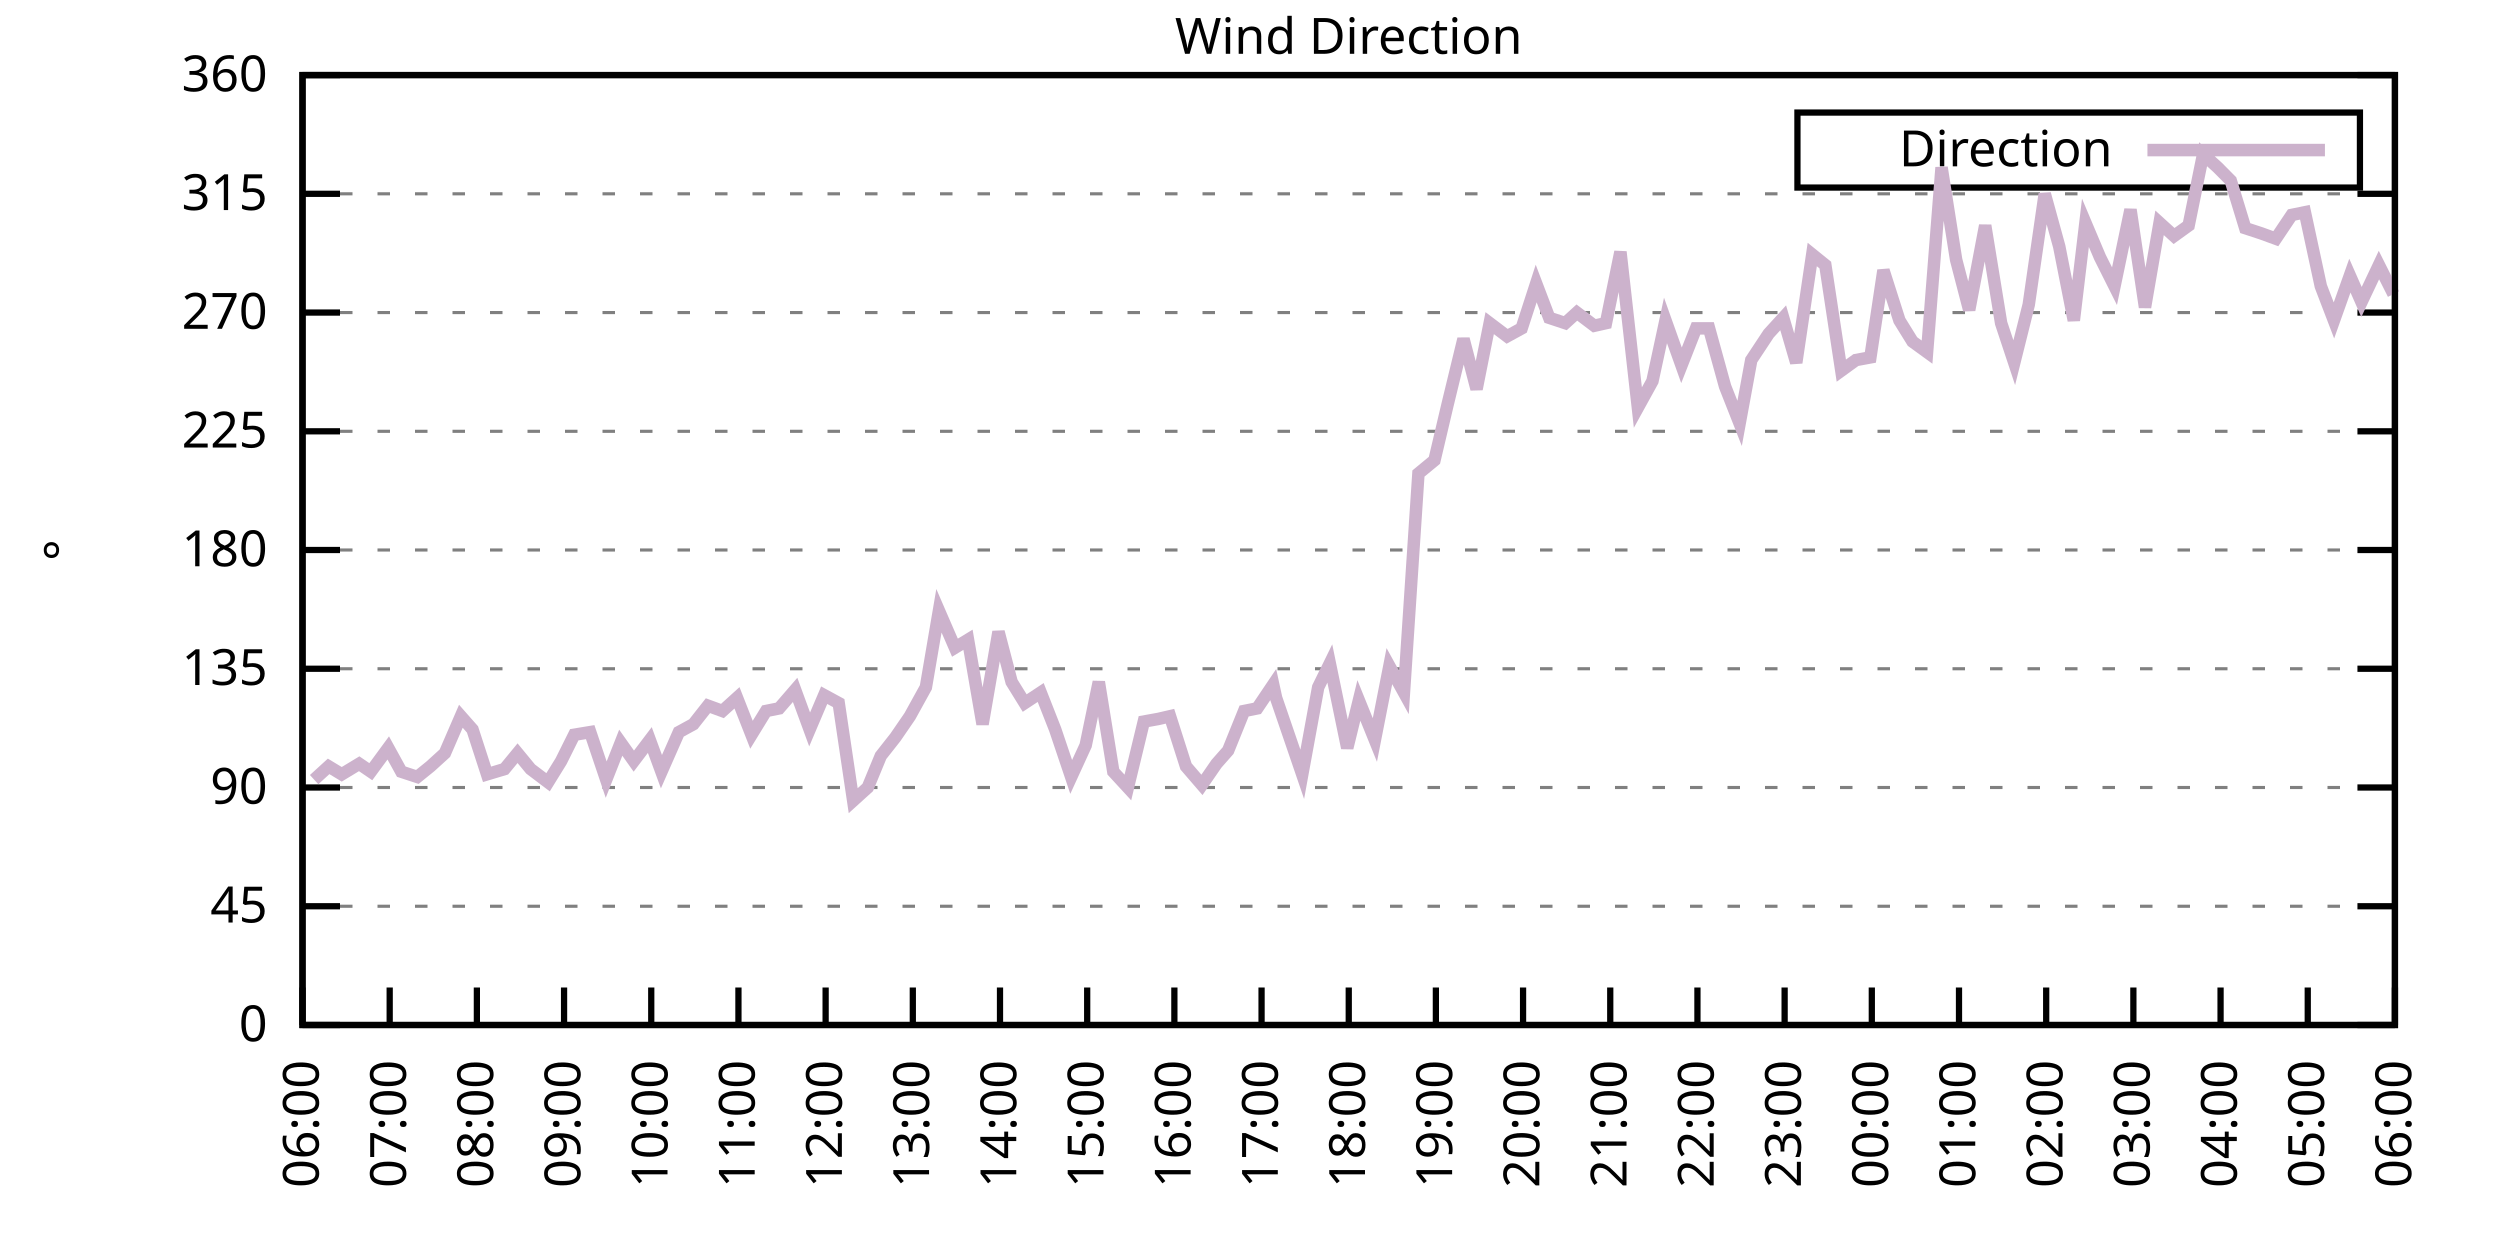
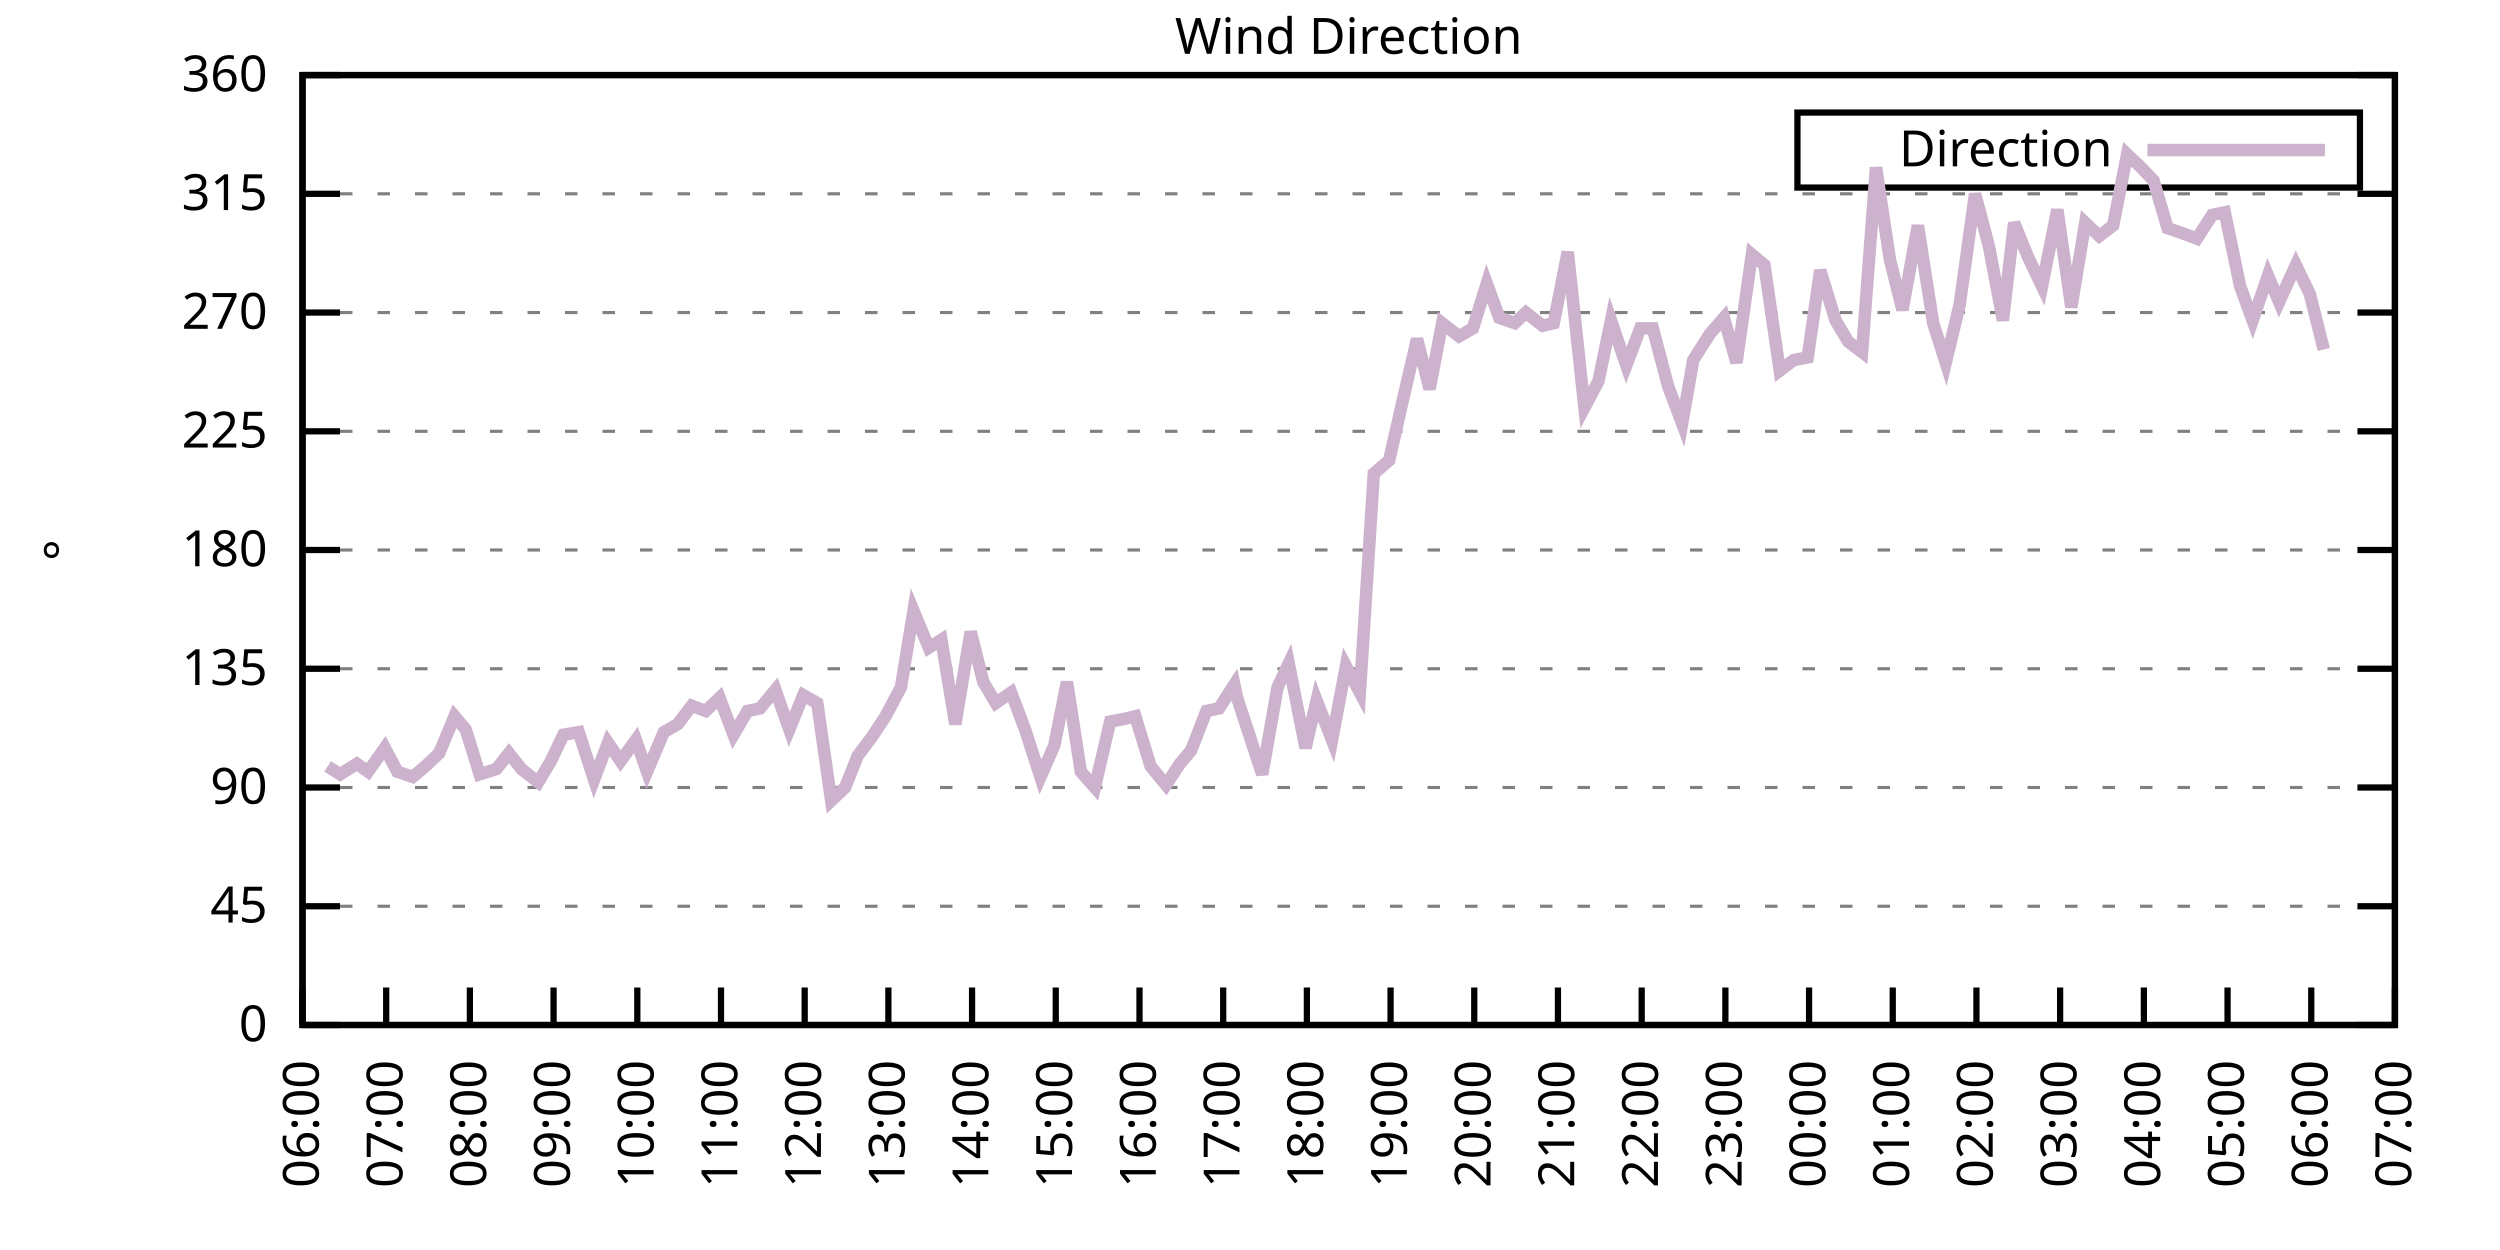
<svg xmlns="http://www.w3.org/2000/svg" xmlns:xlink="http://www.w3.org/1999/xlink" width="400" height="200" viewBox="0 0 400 200">
  <g id="gnuplot_canvas">
    <rect x="0" y="0" width="400" height="200" fill="none" />
    <defs>
      <circle id="gpDot" r="0.5" stroke-width="0.5" stroke="currentColor" />
      <path id="gpPt0" stroke-width="0.333" stroke="currentColor" d="M-1,0 h2 M0,-1 v2" />
      <path id="gpPt1" stroke-width="0.333" stroke="currentColor" d="M-1,-1 L1,1 M1,-1 L-1,1" />
      <path id="gpPt2" stroke-width="0.333" stroke="currentColor" d="M-1,0 L1,0 M0,-1 L0,1 M-1,-1 L1,1 M-1,1 L1,-1" />
      <rect id="gpPt3" stroke-width="0.333" stroke="currentColor" x="-1" y="-1" width="2" height="2" />
      <rect id="gpPt4" stroke-width="0.333" stroke="currentColor" fill="currentColor" x="-1" y="-1" width="2" height="2" />
      <circle id="gpPt5" stroke-width="0.333" stroke="currentColor" cx="0" cy="0" r="1" />
      <use xlink:href="#gpPt5" id="gpPt6" fill="currentColor" stroke="none" />
      <path id="gpPt7" stroke-width="0.333" stroke="currentColor" d="M0,-1.33 L-1.33,0.67 L1.33,0.67 z" />
      <use xlink:href="#gpPt7" id="gpPt8" fill="currentColor" stroke="none" />
      <use xlink:href="#gpPt7" id="gpPt9" stroke="currentColor" transform="rotate(180)" />
      <use xlink:href="#gpPt9" id="gpPt10" fill="currentColor" stroke="none" />
      <use xlink:href="#gpPt3" id="gpPt11" stroke="currentColor" transform="rotate(45)" />
      <use xlink:href="#gpPt11" id="gpPt12" fill="currentColor" stroke="none" />
      <path id="gpPt13" stroke-width="0.333" stroke="currentColor" d="M0,1.330 L1.265,0.411 L0.782,-1.067 L-0.782,-1.076 L-1.265,0.411 z" />
      <use xlink:href="#gpPt13" id="gpPt14" fill="currentColor" stroke="none" />
      <filter id="textbox" filterUnits="objectBoundingBox" x="0" y="0" height="1" width="1">
        <feFlood flood-color="white" flood-opacity="1" result="bgnd" />
        <feComposite in="SourceGraphic" in2="bgnd" operator="atop" />
      </filter>
      <filter id="greybox" filterUnits="objectBoundingBox" x="0" y="0" height="1" width="1">
        <feFlood flood-color="lightgrey" flood-opacity="1" result="grey" />
        <feComposite in="SourceGraphic" in2="grey" operator="atop" />
      </filter>
    </defs>
    <g fill="none" color="white" stroke="currentColor" stroke-width="1.00" stroke-linecap="butt" stroke-linejoin="miter">
</g>
    <g fill="none" color="black" stroke="currentColor" stroke-width="1.00" stroke-linecap="butt" stroke-linejoin="miter">
      <g stroke="none" shape-rendering="crispEdges">
        <polygon fill="rgb(255, 255, 255)" points="48.40,164.00 383.18,164.00 383.18,12.02 48.40,12.02 " />
      </g>
    </g>
    <g fill="none" color="black" stroke="currentColor" stroke-width="1.00" stroke-linecap="butt" stroke-linejoin="miter">
</g>
    <g fill="none" color="black" stroke="black" stroke-width="0.50" stroke-linecap="butt" stroke-linejoin="miter">
</g>
    <g fill="none" color="gray" stroke="currentColor" stroke-width="0.50" stroke-linecap="butt" stroke-linejoin="miter">
      <path stroke="gray" stroke-dasharray="2,4" class="gridline" d="M48.40,164.00 L383.19,164.00  " />
    </g>
    <g fill="none" color="gray" stroke="gray" stroke-width="1.00" stroke-linecap="butt" stroke-linejoin="miter">
</g>
    <g fill="none" color="black" stroke="currentColor" stroke-width="1.00" stroke-linecap="butt" stroke-linejoin="miter">
      <path stroke="black" d="M48.40,164.00 L54.40,164.00 M383.19,164.00 L377.19,164.00  " />
      <g transform="translate(42.80,166.60)" stroke="none" fill="black" font-family="Sans" font-size="8.00" text-anchor="end">
        <text>
          <tspan font-family="Sans"> 0</tspan>
        </text>
      </g>
    </g>
    <g fill="none" color="black" stroke="currentColor" stroke-width="1.00" stroke-linecap="butt" stroke-linejoin="miter">
</g>
    <g fill="none" color="black" stroke="black" stroke-width="0.50" stroke-linecap="butt" stroke-linejoin="miter">
</g>
    <g fill="none" color="gray" stroke="currentColor" stroke-width="0.50" stroke-linecap="butt" stroke-linejoin="miter">
      <path stroke="gray" stroke-dasharray="2,4" class="gridline" d="M48.40,145.00 L383.19,145.00  " />
    </g>
    <g fill="none" color="gray" stroke="gray" stroke-width="1.00" stroke-linecap="butt" stroke-linejoin="miter">
</g>
    <g fill="none" color="black" stroke="currentColor" stroke-width="1.00" stroke-linecap="butt" stroke-linejoin="miter">
      <path stroke="black" d="M48.40,145.00 L54.40,145.00 M383.19,145.00 L377.19,145.00  " />
      <g transform="translate(42.80,147.60)" stroke="none" fill="black" font-family="Sans" font-size="8.00" text-anchor="end">
        <text>
          <tspan font-family="Sans"> 45</tspan>
        </text>
      </g>
    </g>
    <g fill="none" color="black" stroke="currentColor" stroke-width="1.00" stroke-linecap="butt" stroke-linejoin="miter">
</g>
    <g fill="none" color="black" stroke="black" stroke-width="0.50" stroke-linecap="butt" stroke-linejoin="miter">
</g>
    <g fill="none" color="gray" stroke="currentColor" stroke-width="0.50" stroke-linecap="butt" stroke-linejoin="miter">
      <path stroke="gray" stroke-dasharray="2,4" class="gridline" d="M48.40,126.00 L383.19,126.00  " />
    </g>
    <g fill="none" color="gray" stroke="gray" stroke-width="1.00" stroke-linecap="butt" stroke-linejoin="miter">
</g>
    <g fill="none" color="black" stroke="currentColor" stroke-width="1.00" stroke-linecap="butt" stroke-linejoin="miter">
      <path stroke="black" d="M48.40,126.00 L54.40,126.00 M383.19,126.00 L377.19,126.00  " />
      <g transform="translate(42.80,128.60)" stroke="none" fill="black" font-family="Sans" font-size="8.00" text-anchor="end">
        <text>
          <tspan font-family="Sans"> 90</tspan>
        </text>
      </g>
    </g>
    <g fill="none" color="black" stroke="currentColor" stroke-width="1.00" stroke-linecap="butt" stroke-linejoin="miter">
</g>
    <g fill="none" color="black" stroke="black" stroke-width="0.50" stroke-linecap="butt" stroke-linejoin="miter">
</g>
    <g fill="none" color="gray" stroke="currentColor" stroke-width="0.50" stroke-linecap="butt" stroke-linejoin="miter">
      <path stroke="gray" stroke-dasharray="2,4" class="gridline" d="M48.40,107.00 L383.19,107.00  " />
    </g>
    <g fill="none" color="gray" stroke="gray" stroke-width="1.00" stroke-linecap="butt" stroke-linejoin="miter">
</g>
    <g fill="none" color="black" stroke="currentColor" stroke-width="1.00" stroke-linecap="butt" stroke-linejoin="miter">
      <path stroke="black" d="M48.40,107.00 L54.40,107.00 M383.19,107.00 L377.19,107.00  " />
      <g transform="translate(42.80,109.60)" stroke="none" fill="black" font-family="Sans" font-size="8.00" text-anchor="end">
        <text>
          <tspan font-family="Sans"> 135</tspan>
        </text>
      </g>
    </g>
    <g fill="none" color="black" stroke="currentColor" stroke-width="1.00" stroke-linecap="butt" stroke-linejoin="miter">
</g>
    <g fill="none" color="black" stroke="black" stroke-width="0.50" stroke-linecap="butt" stroke-linejoin="miter">
</g>
    <g fill="none" color="gray" stroke="currentColor" stroke-width="0.50" stroke-linecap="butt" stroke-linejoin="miter">
      <path stroke="gray" stroke-dasharray="2,4" class="gridline" d="M48.40,88.00 L383.19,88.00  " />
    </g>
    <g fill="none" color="gray" stroke="gray" stroke-width="1.00" stroke-linecap="butt" stroke-linejoin="miter">
</g>
    <g fill="none" color="black" stroke="currentColor" stroke-width="1.00" stroke-linecap="butt" stroke-linejoin="miter">
      <path stroke="black" d="M48.40,88.00 L54.40,88.00 M383.19,88.00 L377.19,88.00  " />
      <g transform="translate(42.80,90.60)" stroke="none" fill="black" font-family="Sans" font-size="8.00" text-anchor="end">
        <text>
          <tspan font-family="Sans"> 180</tspan>
        </text>
      </g>
    </g>
    <g fill="none" color="black" stroke="currentColor" stroke-width="1.00" stroke-linecap="butt" stroke-linejoin="miter">
</g>
    <g fill="none" color="black" stroke="black" stroke-width="0.50" stroke-linecap="butt" stroke-linejoin="miter">
</g>
    <g fill="none" color="gray" stroke="currentColor" stroke-width="0.50" stroke-linecap="butt" stroke-linejoin="miter">
      <path stroke="gray" stroke-dasharray="2,4" class="gridline" d="M48.40,69.01 L383.19,69.01  " />
    </g>
    <g fill="none" color="gray" stroke="gray" stroke-width="1.00" stroke-linecap="butt" stroke-linejoin="miter">
</g>
    <g fill="none" color="black" stroke="currentColor" stroke-width="1.00" stroke-linecap="butt" stroke-linejoin="miter">
      <path stroke="black" d="M48.40,69.01 L54.40,69.01 M383.19,69.01 L377.19,69.01  " />
      <g transform="translate(42.80,71.61)" stroke="none" fill="black" font-family="Sans" font-size="8.00" text-anchor="end">
        <text>
          <tspan font-family="Sans"> 225</tspan>
        </text>
      </g>
    </g>
    <g fill="none" color="black" stroke="currentColor" stroke-width="1.00" stroke-linecap="butt" stroke-linejoin="miter">
</g>
    <g fill="none" color="black" stroke="black" stroke-width="0.50" stroke-linecap="butt" stroke-linejoin="miter">
</g>
    <g fill="none" color="gray" stroke="currentColor" stroke-width="0.50" stroke-linecap="butt" stroke-linejoin="miter">
      <path stroke="gray" stroke-dasharray="2,4" class="gridline" d="M48.40,50.01 L383.19,50.01  " />
    </g>
    <g fill="none" color="gray" stroke="gray" stroke-width="1.00" stroke-linecap="butt" stroke-linejoin="miter">
</g>
    <g fill="none" color="black" stroke="currentColor" stroke-width="1.00" stroke-linecap="butt" stroke-linejoin="miter">
      <path stroke="black" d="M48.40,50.01 L54.40,50.01 M383.19,50.01 L377.19,50.01  " />
      <g transform="translate(42.80,52.61)" stroke="none" fill="black" font-family="Sans" font-size="8.00" text-anchor="end">
        <text>
          <tspan font-family="Sans"> 270</tspan>
        </text>
      </g>
    </g>
    <g fill="none" color="black" stroke="currentColor" stroke-width="1.00" stroke-linecap="butt" stroke-linejoin="miter">
</g>
    <g fill="none" color="black" stroke="black" stroke-width="0.50" stroke-linecap="butt" stroke-linejoin="miter">
</g>
    <g fill="none" color="gray" stroke="currentColor" stroke-width="0.50" stroke-linecap="butt" stroke-linejoin="miter">
      <path stroke="gray" stroke-dasharray="2,4" class="gridline" d="M48.40,31.01 L383.19,31.01  " />
    </g>
    <g fill="none" color="gray" stroke="gray" stroke-width="1.00" stroke-linecap="butt" stroke-linejoin="miter">
</g>
    <g fill="none" color="black" stroke="currentColor" stroke-width="1.00" stroke-linecap="butt" stroke-linejoin="miter">
      <path stroke="black" d="M48.40,31.01 L54.40,31.01 M383.19,31.01 L377.19,31.01  " />
      <g transform="translate(42.80,33.61)" stroke="none" fill="black" font-family="Sans" font-size="8.00" text-anchor="end">
        <text>
          <tspan font-family="Sans"> 315</tspan>
        </text>
      </g>
    </g>
    <g fill="none" color="black" stroke="currentColor" stroke-width="1.00" stroke-linecap="butt" stroke-linejoin="miter">
</g>
    <g fill="none" color="black" stroke="black" stroke-width="0.50" stroke-linecap="butt" stroke-linejoin="miter">
</g>
    <g fill="none" color="gray" stroke="currentColor" stroke-width="0.50" stroke-linecap="butt" stroke-linejoin="miter">
      <path stroke="gray" stroke-dasharray="2,4" class="gridline" d="M48.40,12.01 L383.19,12.01  " />
    </g>
    <g fill="none" color="gray" stroke="gray" stroke-width="1.00" stroke-linecap="butt" stroke-linejoin="miter">
</g>
    <g fill="none" color="black" stroke="currentColor" stroke-width="1.00" stroke-linecap="butt" stroke-linejoin="miter">
      <path stroke="black" d="M48.40,12.01 L54.40,12.01 M383.19,12.01 L377.19,12.01  " />
      <g transform="translate(42.80,14.61)" stroke="none" fill="black" font-family="Sans" font-size="8.00" text-anchor="end">
        <text>
          <tspan font-family="Sans"> 360</tspan>
        </text>
      </g>
    </g>
    <g fill="none" color="black" stroke="currentColor" stroke-width="1.00" stroke-linecap="butt" stroke-linejoin="miter">
      <path stroke="black" d="M48.40,164.00 L48.40,158.00  " />
      <g transform="translate(51.00,169.60) rotate(270.00)" stroke="none" fill="black" font-family="Sans" font-size="8.00" text-anchor="end">
        <text>
          <tspan font-family="Sans">06:00</tspan>
        </text>
      </g>
    </g>
    <g fill="none" color="black" stroke="currentColor" stroke-width="1.00" stroke-linecap="butt" stroke-linejoin="miter">
-       <path stroke="black" d="M62.35,164.00 L62.35,158.00  " />
-       <g transform="translate(64.95,169.60) rotate(270.00)" stroke="none" fill="black" font-family="Sans" font-size="8.00" text-anchor="end">
+       <path stroke="black" d="M61.79,164.00 L61.79,158.00  " />
+       <g transform="translate(64.39,169.60) rotate(270.00)" stroke="none" fill="black" font-family="Sans" font-size="8.00" text-anchor="end">
        <text>
          <tspan font-family="Sans">07:00</tspan>
        </text>
      </g>
    </g>
    <g fill="none" color="black" stroke="currentColor" stroke-width="1.00" stroke-linecap="butt" stroke-linejoin="miter">
-       <path stroke="black" d="M76.30,164.00 L76.30,158.00  " />
-       <g transform="translate(78.90,169.60) rotate(270.00)" stroke="none" fill="black" font-family="Sans" font-size="8.00" text-anchor="end">
+       <path stroke="black" d="M75.18,164.00 L75.18,158.00  " />
+       <g transform="translate(77.78,169.60) rotate(270.00)" stroke="none" fill="black" font-family="Sans" font-size="8.00" text-anchor="end">
        <text>
          <tspan font-family="Sans">08:00</tspan>
        </text>
      </g>
    </g>
    <g fill="none" color="black" stroke="currentColor" stroke-width="1.00" stroke-linecap="butt" stroke-linejoin="miter">
-       <path stroke="black" d="M90.25,164.00 L90.25,158.00  " />
-       <g transform="translate(92.85,169.60) rotate(270.00)" stroke="none" fill="black" font-family="Sans" font-size="8.00" text-anchor="end">
+       <path stroke="black" d="M88.57,164.00 L88.57,158.00  " />
+       <g transform="translate(91.17,169.60) rotate(270.00)" stroke="none" fill="black" font-family="Sans" font-size="8.00" text-anchor="end">
        <text>
          <tspan font-family="Sans">09:00</tspan>
        </text>
      </g>
    </g>
    <g fill="none" color="black" stroke="currentColor" stroke-width="1.00" stroke-linecap="butt" stroke-linejoin="miter">
-       <path stroke="black" d="M104.20,164.00 L104.20,158.00  " />
-       <g transform="translate(106.80,169.60) rotate(270.00)" stroke="none" fill="black" font-family="Sans" font-size="8.00" text-anchor="end">
+       <path stroke="black" d="M101.97,164.00 L101.97,158.00  " />
+       <g transform="translate(104.57,169.60) rotate(270.00)" stroke="none" fill="black" font-family="Sans" font-size="8.00" text-anchor="end">
        <text>
          <tspan font-family="Sans">10:00</tspan>
        </text>
      </g>
    </g>
    <g fill="none" color="black" stroke="currentColor" stroke-width="1.00" stroke-linecap="butt" stroke-linejoin="miter">
-       <path stroke="black" d="M118.15,164.00 L118.15,158.00  " />
-       <g transform="translate(120.75,169.60) rotate(270.00)" stroke="none" fill="black" font-family="Sans" font-size="8.00" text-anchor="end">
+       <path stroke="black" d="M115.36,164.00 L115.36,158.00  " />
+       <g transform="translate(117.96,169.60) rotate(270.00)" stroke="none" fill="black" font-family="Sans" font-size="8.00" text-anchor="end">
        <text>
          <tspan font-family="Sans">11:00</tspan>
        </text>
      </g>
    </g>
    <g fill="none" color="black" stroke="currentColor" stroke-width="1.00" stroke-linecap="butt" stroke-linejoin="miter">
-       <path stroke="black" d="M132.10,164.00 L132.10,158.00  " />
-       <g transform="translate(134.70,169.60) rotate(270.00)" stroke="none" fill="black" font-family="Sans" font-size="8.00" text-anchor="end">
+       <path stroke="black" d="M128.75,164.00 L128.75,158.00  " />
+       <g transform="translate(131.35,169.60) rotate(270.00)" stroke="none" fill="black" font-family="Sans" font-size="8.00" text-anchor="end">
        <text>
          <tspan font-family="Sans">12:00</tspan>
        </text>
      </g>
    </g>
    <g fill="none" color="black" stroke="currentColor" stroke-width="1.00" stroke-linecap="butt" stroke-linejoin="miter">
-       <path stroke="black" d="M146.05,164.00 L146.05,158.00  " />
-       <g transform="translate(148.65,169.60) rotate(270.00)" stroke="none" fill="black" font-family="Sans" font-size="8.00" text-anchor="end">
+       <path stroke="black" d="M142.14,164.00 L142.14,158.00  " />
+       <g transform="translate(144.74,169.60) rotate(270.00)" stroke="none" fill="black" font-family="Sans" font-size="8.00" text-anchor="end">
        <text>
          <tspan font-family="Sans">13:00</tspan>
        </text>
      </g>
    </g>
    <g fill="none" color="black" stroke="currentColor" stroke-width="1.00" stroke-linecap="butt" stroke-linejoin="miter">
-       <path stroke="black" d="M160.00,164.00 L160.00,158.00  " />
-       <g transform="translate(162.60,169.60) rotate(270.00)" stroke="none" fill="black" font-family="Sans" font-size="8.00" text-anchor="end">
+       <path stroke="black" d="M155.53,164.00 L155.53,158.00  " />
+       <g transform="translate(158.13,169.60) rotate(270.00)" stroke="none" fill="black" font-family="Sans" font-size="8.00" text-anchor="end">
        <text>
          <tspan font-family="Sans">14:00</tspan>
        </text>
      </g>
    </g>
    <g fill="none" color="black" stroke="currentColor" stroke-width="1.00" stroke-linecap="butt" stroke-linejoin="miter">
-       <path stroke="black" d="M173.95,164.00 L173.95,158.00  " />
-       <g transform="translate(176.55,169.60) rotate(270.00)" stroke="none" fill="black" font-family="Sans" font-size="8.00" text-anchor="end">
+       <path stroke="black" d="M168.92,164.00 L168.92,158.00  " />
+       <g transform="translate(171.52,169.60) rotate(270.00)" stroke="none" fill="black" font-family="Sans" font-size="8.00" text-anchor="end">
        <text>
          <tspan font-family="Sans">15:00</tspan>
        </text>
      </g>
    </g>
    <g fill="none" color="black" stroke="currentColor" stroke-width="1.00" stroke-linecap="butt" stroke-linejoin="miter">
-       <path stroke="black" d="M187.90,164.00 L187.90,158.00  " />
-       <g transform="translate(190.50,169.60) rotate(270.00)" stroke="none" fill="black" font-family="Sans" font-size="8.00" text-anchor="end">
+       <path stroke="black" d="M182.32,164.00 L182.32,158.00  " />
+       <g transform="translate(184.92,169.60) rotate(270.00)" stroke="none" fill="black" font-family="Sans" font-size="8.00" text-anchor="end">
        <text>
          <tspan font-family="Sans">16:00</tspan>
        </text>
      </g>
    </g>
    <g fill="none" color="black" stroke="currentColor" stroke-width="1.00" stroke-linecap="butt" stroke-linejoin="miter">
-       <path stroke="black" d="M201.85,164.00 L201.85,158.00  " />
-       <g transform="translate(204.45,169.60) rotate(270.00)" stroke="none" fill="black" font-family="Sans" font-size="8.00" text-anchor="end">
+       <path stroke="black" d="M195.71,164.00 L195.71,158.00  " />
+       <g transform="translate(198.31,169.60) rotate(270.00)" stroke="none" fill="black" font-family="Sans" font-size="8.00" text-anchor="end">
        <text>
          <tspan font-family="Sans">17:00</tspan>
        </text>
      </g>
    </g>
    <g fill="none" color="black" stroke="currentColor" stroke-width="1.00" stroke-linecap="butt" stroke-linejoin="miter">
-       <path stroke="black" d="M215.80,164.00 L215.80,158.00  " />
-       <g transform="translate(218.40,169.60) rotate(270.00)" stroke="none" fill="black" font-family="Sans" font-size="8.00" text-anchor="end">
+       <path stroke="black" d="M209.10,164.00 L209.10,158.00  " />
+       <g transform="translate(211.70,169.60) rotate(270.00)" stroke="none" fill="black" font-family="Sans" font-size="8.00" text-anchor="end">
        <text>
          <tspan font-family="Sans">18:00</tspan>
        </text>
      </g>
    </g>
    <g fill="none" color="black" stroke="currentColor" stroke-width="1.00" stroke-linecap="butt" stroke-linejoin="miter">
-       <path stroke="black" d="M229.74,164.00 L229.74,158.00  " />
-       <g transform="translate(232.34,169.60) rotate(270.00)" stroke="none" fill="black" font-family="Sans" font-size="8.00" text-anchor="end">
+       <path stroke="black" d="M222.49,164.00 L222.49,158.00  " />
+       <g transform="translate(225.09,169.60) rotate(270.00)" stroke="none" fill="black" font-family="Sans" font-size="8.00" text-anchor="end">
        <text>
          <tspan font-family="Sans">19:00</tspan>
        </text>
      </g>
    </g>
    <g fill="none" color="black" stroke="currentColor" stroke-width="1.00" stroke-linecap="butt" stroke-linejoin="miter">
-       <path stroke="black" d="M243.69,164.00 L243.69,158.00  " />
-       <g transform="translate(246.29,169.60) rotate(270.00)" stroke="none" fill="black" font-family="Sans" font-size="8.00" text-anchor="end">
+       <path stroke="black" d="M235.88,164.00 L235.88,158.00  " />
+       <g transform="translate(238.48,169.60) rotate(270.00)" stroke="none" fill="black" font-family="Sans" font-size="8.00" text-anchor="end">
        <text>
          <tspan font-family="Sans">20:00</tspan>
        </text>
      </g>
    </g>
    <g fill="none" color="black" stroke="currentColor" stroke-width="1.00" stroke-linecap="butt" stroke-linejoin="miter">
-       <path stroke="black" d="M257.64,164.00 L257.64,158.00  " />
-       <g transform="translate(260.24,169.60) rotate(270.00)" stroke="none" fill="black" font-family="Sans" font-size="8.00" text-anchor="end">
+       <path stroke="black" d="M249.27,164.00 L249.27,158.00  " />
+       <g transform="translate(251.87,169.60) rotate(270.00)" stroke="none" fill="black" font-family="Sans" font-size="8.00" text-anchor="end">
        <text>
          <tspan font-family="Sans">21:00</tspan>
        </text>
      </g>
    </g>
    <g fill="none" color="black" stroke="currentColor" stroke-width="1.00" stroke-linecap="butt" stroke-linejoin="miter">
-       <path stroke="black" d="M271.59,164.00 L271.59,158.00  " />
-       <g transform="translate(274.19,169.60) rotate(270.00)" stroke="none" fill="black" font-family="Sans" font-size="8.00" text-anchor="end">
+       <path stroke="black" d="M262.67,164.00 L262.67,158.00  " />
+       <g transform="translate(265.27,169.60) rotate(270.00)" stroke="none" fill="black" font-family="Sans" font-size="8.00" text-anchor="end">
        <text>
          <tspan font-family="Sans">22:00</tspan>
        </text>
      </g>
    </g>
    <g fill="none" color="black" stroke="currentColor" stroke-width="1.00" stroke-linecap="butt" stroke-linejoin="miter">
-       <path stroke="black" d="M285.54,164.00 L285.54,158.00  " />
-       <g transform="translate(288.14,169.60) rotate(270.00)" stroke="none" fill="black" font-family="Sans" font-size="8.00" text-anchor="end">
+       <path stroke="black" d="M276.06,164.00 L276.06,158.00  " />
+       <g transform="translate(278.66,169.60) rotate(270.00)" stroke="none" fill="black" font-family="Sans" font-size="8.00" text-anchor="end">
        <text>
          <tspan font-family="Sans">23:00</tspan>
        </text>
      </g>
    </g>
    <g fill="none" color="black" stroke="currentColor" stroke-width="1.00" stroke-linecap="butt" stroke-linejoin="miter">
-       <path stroke="black" d="M299.49,164.00 L299.49,158.00  " />
-       <g transform="translate(302.09,169.60) rotate(270.00)" stroke="none" fill="black" font-family="Sans" font-size="8.00" text-anchor="end">
+       <path stroke="black" d="M289.45,164.00 L289.45,158.00  " />
+       <g transform="translate(292.05,169.60) rotate(270.00)" stroke="none" fill="black" font-family="Sans" font-size="8.00" text-anchor="end">
        <text>
          <tspan font-family="Sans">00:00</tspan>
        </text>
      </g>
    </g>
    <g fill="none" color="black" stroke="currentColor" stroke-width="1.00" stroke-linecap="butt" stroke-linejoin="miter">
-       <path stroke="black" d="M313.44,164.00 L313.44,158.00  " />
-       <g transform="translate(316.04,169.60) rotate(270.00)" stroke="none" fill="black" font-family="Sans" font-size="8.00" text-anchor="end">
+       <path stroke="black" d="M302.84,164.00 L302.84,158.00  " />
+       <g transform="translate(305.44,169.60) rotate(270.00)" stroke="none" fill="black" font-family="Sans" font-size="8.00" text-anchor="end">
        <text>
          <tspan font-family="Sans">01:00</tspan>
        </text>
      </g>
    </g>
    <g fill="none" color="black" stroke="currentColor" stroke-width="1.00" stroke-linecap="butt" stroke-linejoin="miter">
-       <path stroke="black" d="M327.39,164.00 L327.39,158.00  " />
-       <g transform="translate(329.99,169.60) rotate(270.00)" stroke="none" fill="black" font-family="Sans" font-size="8.00" text-anchor="end">
+       <path stroke="black" d="M316.23,164.00 L316.23,158.00  " />
+       <g transform="translate(318.83,169.60) rotate(270.00)" stroke="none" fill="black" font-family="Sans" font-size="8.00" text-anchor="end">
        <text>
          <tspan font-family="Sans">02:00</tspan>
        </text>
      </g>
    </g>
    <g fill="none" color="black" stroke="currentColor" stroke-width="1.00" stroke-linecap="butt" stroke-linejoin="miter">
-       <path stroke="black" d="M341.34,164.00 L341.34,158.00  " />
-       <g transform="translate(343.94,169.60) rotate(270.00)" stroke="none" fill="black" font-family="Sans" font-size="8.00" text-anchor="end">
+       <path stroke="black" d="M329.62,164.00 L329.62,158.00  " />
+       <g transform="translate(332.22,169.60) rotate(270.00)" stroke="none" fill="black" font-family="Sans" font-size="8.00" text-anchor="end">
        <text>
          <tspan font-family="Sans">03:00</tspan>
        </text>
      </g>
    </g>
    <g fill="none" color="black" stroke="currentColor" stroke-width="1.00" stroke-linecap="butt" stroke-linejoin="miter">
-       <path stroke="black" d="M355.29,164.00 L355.29,158.00  " />
-       <g transform="translate(357.89,169.60) rotate(270.00)" stroke="none" fill="black" font-family="Sans" font-size="8.00" text-anchor="end">
+       <path stroke="black" d="M343.02,164.00 L343.02,158.00  " />
+       <g transform="translate(345.62,169.60) rotate(270.00)" stroke="none" fill="black" font-family="Sans" font-size="8.00" text-anchor="end">
        <text>
          <tspan font-family="Sans">04:00</tspan>
        </text>
      </g>
    </g>
    <g fill="none" color="black" stroke="currentColor" stroke-width="1.00" stroke-linecap="butt" stroke-linejoin="miter">
-       <path stroke="black" d="M369.24,164.00 L369.24,158.00  " />
-       <g transform="translate(371.84,169.60) rotate(270.00)" stroke="none" fill="black" font-family="Sans" font-size="8.00" text-anchor="end">
+       <path stroke="black" d="M356.41,164.00 L356.41,158.00  " />
+       <g transform="translate(359.01,169.60) rotate(270.00)" stroke="none" fill="black" font-family="Sans" font-size="8.00" text-anchor="end">
        <text>
          <tspan font-family="Sans">05:00</tspan>
+         </text>
+       </g>
+     </g>
+     <g fill="none" color="black" stroke="currentColor" stroke-width="1.00" stroke-linecap="butt" stroke-linejoin="miter">
+       <path stroke="black" d="M369.80,164.00 L369.80,158.00  " />
+       <g transform="translate(372.40,169.60) rotate(270.00)" stroke="none" fill="black" font-family="Sans" font-size="8.00" text-anchor="end">
+         <text>
+           <tspan font-family="Sans">06:00</tspan>
        </text>
      </g>
    </g>
    <g fill="none" color="black" stroke="currentColor" stroke-width="1.00" stroke-linecap="butt" stroke-linejoin="miter">
      <path stroke="black" d="M383.19,164.00 L383.19,158.00  " />
      <g transform="translate(385.79,169.60) rotate(270.00)" stroke="none" fill="black" font-family="Sans" font-size="8.00" text-anchor="end">
        <text>
-           <tspan font-family="Sans">06:00</tspan>
+           <tspan font-family="Sans">07:00</tspan>
        </text>
      </g>
    </g>
    <g fill="none" color="black" stroke="currentColor" stroke-width="1.00" stroke-linecap="butt" stroke-linejoin="miter">
</g>
    <g fill="none" color="black" stroke="currentColor" stroke-width="1.00" stroke-linecap="butt" stroke-linejoin="miter">
      <path stroke="black" d="M48.40,12.01 L48.40,164.00 L383.19,164.00 L383.19,12.01 L48.40,12.01 Z  " />
    </g>
    <g fill="none" color="black" stroke="currentColor" stroke-width="1.00" stroke-linecap="butt" stroke-linejoin="miter">
</g>
    <g fill="none" color="black" stroke="currentColor" stroke-width="1.00" stroke-linecap="butt" stroke-linejoin="miter">
      <path stroke="black" d="M287.59,30.01 L287.59,18.01 L377.59,18.01 L377.59,30.01 L287.59,30.01 Z  " />
    </g>
    <g id="Wind_direction_plot_1">
      <g fill="none" color="white" stroke="black" stroke-width="2.00" stroke-linecap="butt" stroke-linejoin="miter">
</g>
      <g fill="none" color="black" stroke="currentColor" stroke-width="2.00" stroke-linecap="butt" stroke-linejoin="miter">
        <g transform="translate(337.99,26.61)" stroke="none" fill="black" font-family="Sans" font-size="8.00" text-anchor="end">
          <text>
            <tspan font-family="Sans">Direction</tspan>
          </text>
        </g>
      </g>
      <g fill="none" color="black" stroke="currentColor" stroke-width="2.00" stroke-linecap="butt" stroke-linejoin="miter">
-         <path stroke="rgb(204, 178, 204)" d="M343.59,24.01 L371.99,24.01 M50.26,124.74 L52.58,122.62 L54.68,123.89 L57.47,122.20 L59.33,123.47 L62.12,119.67   L64.21,123.47 L66.77,124.31 L68.86,122.62 L71.18,120.51 L73.74,114.60 L75.60,116.71 L77.93,123.89 L80.72,123.05   L82.81,120.51 L84.90,123.05 L87.69,125.16 L89.78,121.78 L91.88,117.56 L94.43,117.14 L96.99,124.74 L99.32,118.83   L101.41,121.78 L103.97,118.40 L105.83,123.47 L108.62,117.14 L110.94,115.87 L113.27,112.91 L115.59,113.76 L117.92,111.65   L120.24,117.56 L122.57,113.76 L124.66,113.34 L127.22,110.38 L129.54,116.71 L131.87,111.23 L134.19,112.49 L136.51,128.11   L138.84,126.00 L140.93,120.94 L143.26,117.98 L145.58,114.60 L148.14,109.96 L150.23,97.72 L152.79,103.63 L154.88,102.36   L157.21,115.87 L159.76,101.09 L161.86,109.11 L163.95,112.49 L166.51,110.80 L168.83,116.71 L171.39,124.31 L173.71,119.25   L175.81,109.11 L178.13,123.47 L180.46,126.00 L183.01,115.45 L185.34,115.03 L187.20,114.60 L189.76,122.62 L192.31,125.58   L194.64,122.20 L196.50,120.09 L199.06,113.76 L201.15,113.34 L203.71,109.54 L204.17,111.65 L208.36,123.89 L210.91,109.96   L212.77,106.16 L215.56,119.67 L217.42,112.07 L219.98,118.40 L222.30,106.58 L224.63,110.80 L226.95,75.76 L229.51,73.65   L231.60,64.78 L234.16,54.23 L236.25,62.25 L238.35,51.70 L241.14,53.81 L243.46,52.54 L245.79,45.36 L247.88,50.85   L250.44,51.70 L252.30,50.01 L255.09,52.12 L256.95,51.70 L259.27,40.30 L262.06,65.21 L264.39,60.98 L266.48,51.27   L269.04,58.45 L271.36,52.54 L273.45,52.54 L276.01,61.83 L278.34,67.74 L280.20,57.61 L282.99,53.39 L285.31,50.85   L287.40,58.03 L289.96,40.72 L292.05,42.41 L294.61,59.30 L296.94,57.61 L299.26,57.18 L301.35,43.25 L303.91,51.27   L306.00,54.65 L308.33,56.34 L310.65,26.79 L312.98,41.56 L315.07,49.59 L317.63,36.08 L320.18,51.70 L322.28,58.03   L324.60,48.74 L327.16,31.01 L329.48,39.45 L331.81,51.27 L333.67,35.65 L335.99,41.14 L338.32,45.79 L340.88,33.54   L343.20,49.16 L345.53,35.65 L347.85,37.76 L350.18,36.08 L352.50,24.68 L354.83,26.79 L356.92,28.90 L359.24,36.50   L361.80,37.34 L364.13,38.19 L366.68,34.39 L368.78,33.96 L371.33,45.79 L373.43,51.27 L375.98,44.10 L377.84,48.32   L380.63,42.41 L382.96,47.05  " />
+         <path stroke="rgb(204, 178, 204)" d="M343.59,24.01 L371.99,24.01 M52.42,122.62 L54.43,123.89 L57.10,122.20 L58.89,123.47 L61.57,119.67 L63.58,123.47   L66.03,124.31 L68.04,122.62 L70.27,120.51 L72.73,114.60 L74.51,116.71 L76.75,123.89 L79.42,123.05 L81.43,120.51   L83.44,123.05 L86.12,125.16 L88.13,121.78 L90.14,117.56 L92.59,117.14 L95.05,124.74 L97.28,118.83 L99.29,121.78   L101.74,118.40 L103.53,123.47 L106.21,117.14 L108.44,115.87 L110.67,112.91 L112.90,113.76 L115.13,111.65 L117.37,117.56   L119.60,113.76 L121.61,113.34 L124.06,110.38 L126.29,116.71 L128.53,111.23 L130.76,112.49 L132.99,128.11 L135.22,126.00   L137.23,120.94 L139.46,117.98 L141.69,114.60 L144.15,109.96 L146.16,97.72 L148.61,103.63 L150.62,102.36 L152.85,115.87   L155.31,101.09 L157.32,109.11 L159.33,112.49 L161.78,110.80 L164.01,116.71 L166.47,124.31 L168.70,119.25 L170.71,109.11   L172.94,123.47 L175.17,126.00 L177.63,115.45 L179.86,115.03 L181.65,114.60 L184.10,122.62 L186.56,125.58 L188.79,122.20   L190.57,120.09 L193.03,113.76 L195.04,113.34 L197.49,109.54 L197.94,111.65 L201.96,123.89 L204.41,109.96 L206.20,106.16   L208.88,119.67 L210.66,112.07 L213.12,118.40 L215.35,106.58 L217.58,110.80 L219.81,75.76 L222.27,73.65 L224.28,64.78   L226.73,54.23 L228.74,62.25 L230.75,51.70 L233.43,53.81 L235.66,52.54 L237.89,45.36 L239.90,50.85 L242.36,51.70   L244.14,50.01 L246.82,52.12 L248.60,51.70 L250.84,40.30 L253.51,65.21 L255.75,60.98 L257.76,51.27 L260.21,58.45   L262.44,52.54 L264.45,52.54 L266.91,61.83 L269.14,67.74 L270.92,57.61 L273.60,53.39 L275.83,50.85 L277.84,58.03   L280.30,40.72 L282.31,42.41 L284.76,59.30 L286.99,57.61 L289.23,57.18 L291.23,43.25 L293.69,51.27 L295.70,54.65   L297.93,56.34 L300.16,26.79 L302.39,41.56 L304.40,49.59 L306.86,36.08 L309.31,51.70 L311.32,58.03 L313.55,48.74   L316.01,31.01 L318.24,39.45 L320.47,51.27 L322.26,35.65 L324.49,41.14 L326.72,45.79 L329.18,33.54 L331.41,49.16   L333.64,35.65 L335.87,37.76 L338.10,36.08 L340.34,24.68 L342.57,26.79 L344.58,28.90 L346.81,36.50 L349.26,37.34   L351.50,38.19 L353.95,34.39 L355.96,33.96 L358.42,45.79 L360.42,51.27 L362.88,44.10 L364.66,48.32 L367.34,42.41   L369.58,47.05 L371.81,55.92  " />
      </g>
    </g>
    <g fill="none" color="black" stroke="currentColor" stroke-width="2.00" stroke-linecap="butt" stroke-linejoin="miter">
</g>
    <g fill="none" color="black" stroke="black" stroke-width="1.00" stroke-linecap="butt" stroke-linejoin="miter">
</g>
    <g fill="none" color="black" stroke="currentColor" stroke-width="1.00" stroke-linecap="butt" stroke-linejoin="miter">
      <path stroke="black" d="M48.40,12.01 L48.40,164.00 L383.19,164.00 L383.19,12.01 L48.40,12.01 Z  " />
      <g transform="translate(12.80,88.01) rotate(270.00)" stroke="none" fill="black" font-family="Sans" font-size="8.00" text-anchor="middle">
        <text>
          <tspan font-family="Sans">°</tspan>
        </text>
      </g>
    </g>
    <g fill="none" color="black" stroke="currentColor" stroke-width="1.00" stroke-linecap="butt" stroke-linejoin="miter">
</g>
    <g fill="none" color="black" stroke="currentColor" stroke-width="1.00" stroke-linecap="butt" stroke-linejoin="miter">
      <g transform="translate(215.79,8.61)" stroke="none" fill="black" font-family="Sans" font-size="8.00" text-anchor="middle">
        <text>
          <tspan font-family="Sans">Wind Direction</tspan>
        </text>
      </g>
    </g>
    <g fill="none" color="black" stroke="currentColor" stroke-width="1.00" stroke-linecap="butt" stroke-linejoin="miter">
</g>
  </g>
</svg>
